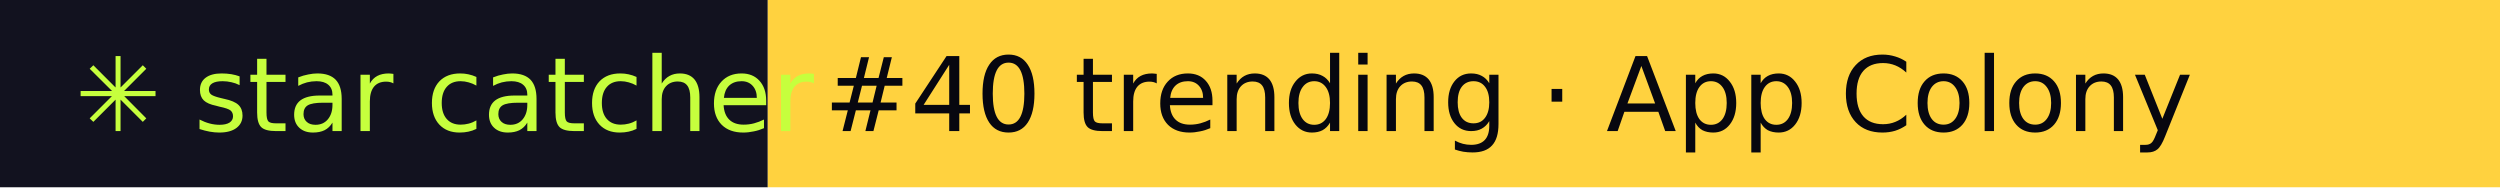
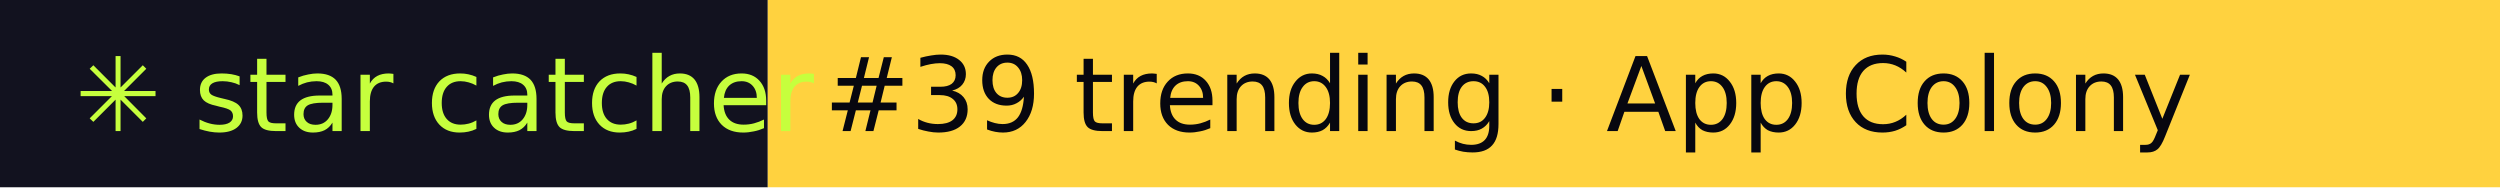
- <svg xmlns="http://www.w3.org/2000/svg" width="267" height="20" role="img" aria-label="star catcher: #40 trending · App Colony">
+ <svg xmlns="http://www.w3.org/2000/svg" width="267" height="20" role="img" aria-label="star catcher: #39 trending · App Colony">
  <rect width="82" height="20" fill="#12121F" />
  <rect x="82" width="185" height="20" fill="#FFD23F" />
  <g font-family="Verdana,DejaVu Sans,sans-serif" font-size="11">
    <text x="8" y="14" fill="#C6FF3D">✳ star catcher</text>
-     <text x="88" y="14" fill="#07070F">#40 trending · App Colony</text>
+     <text x="88" y="14" fill="#07070F">#39 trending · App Colony</text>
  </g>
</svg>
